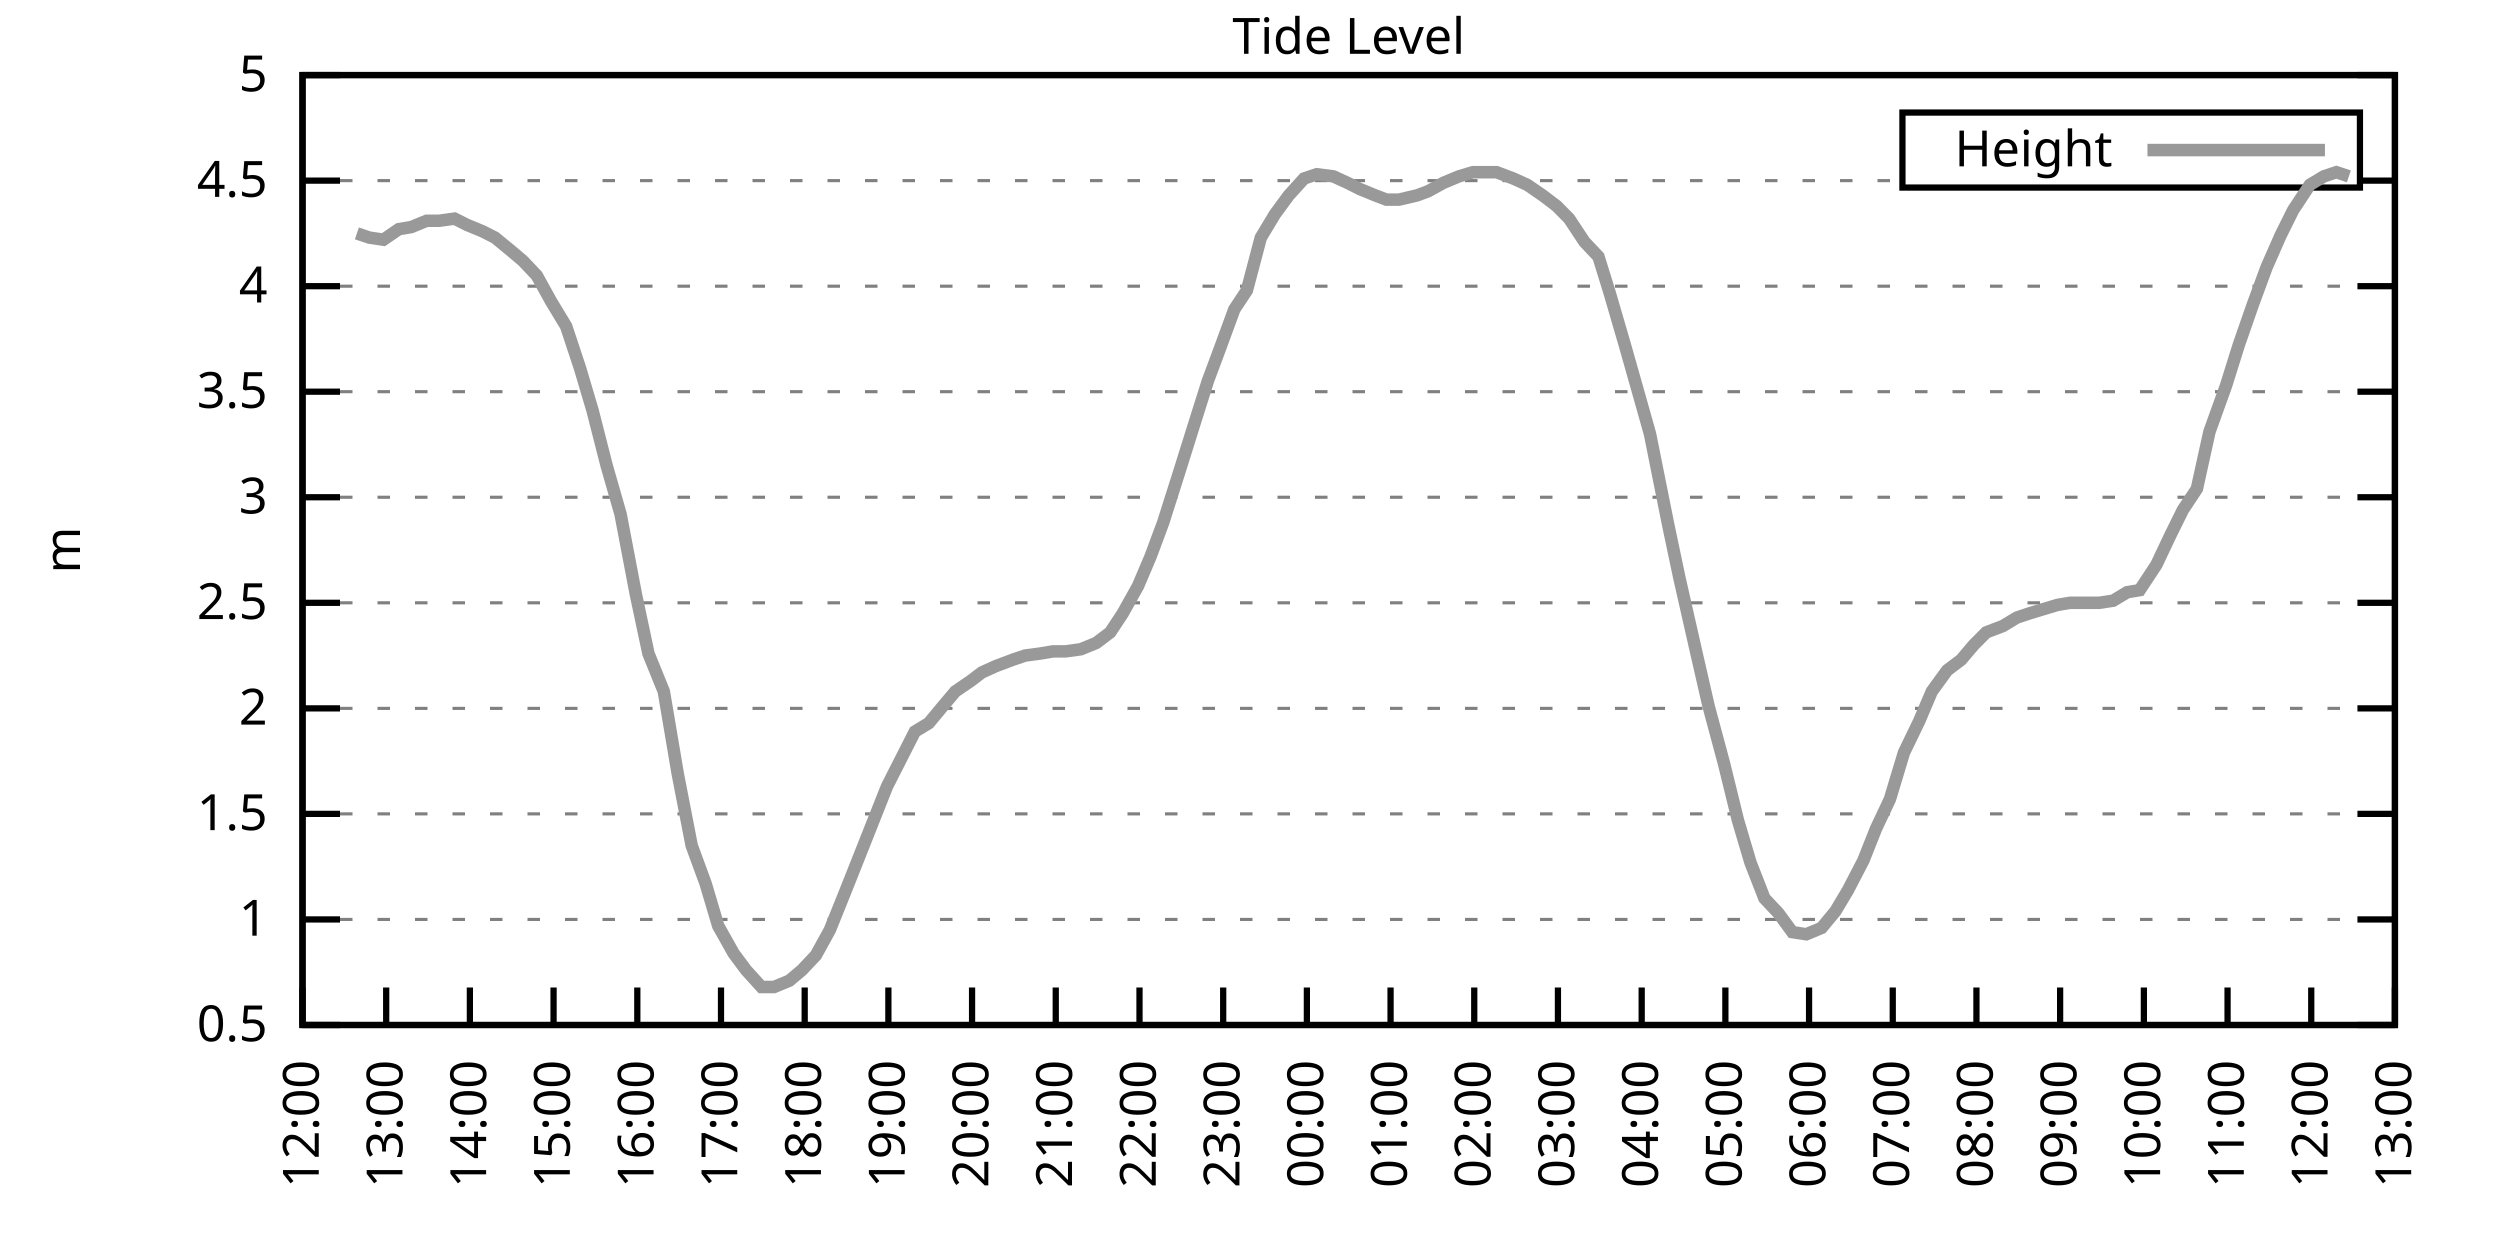
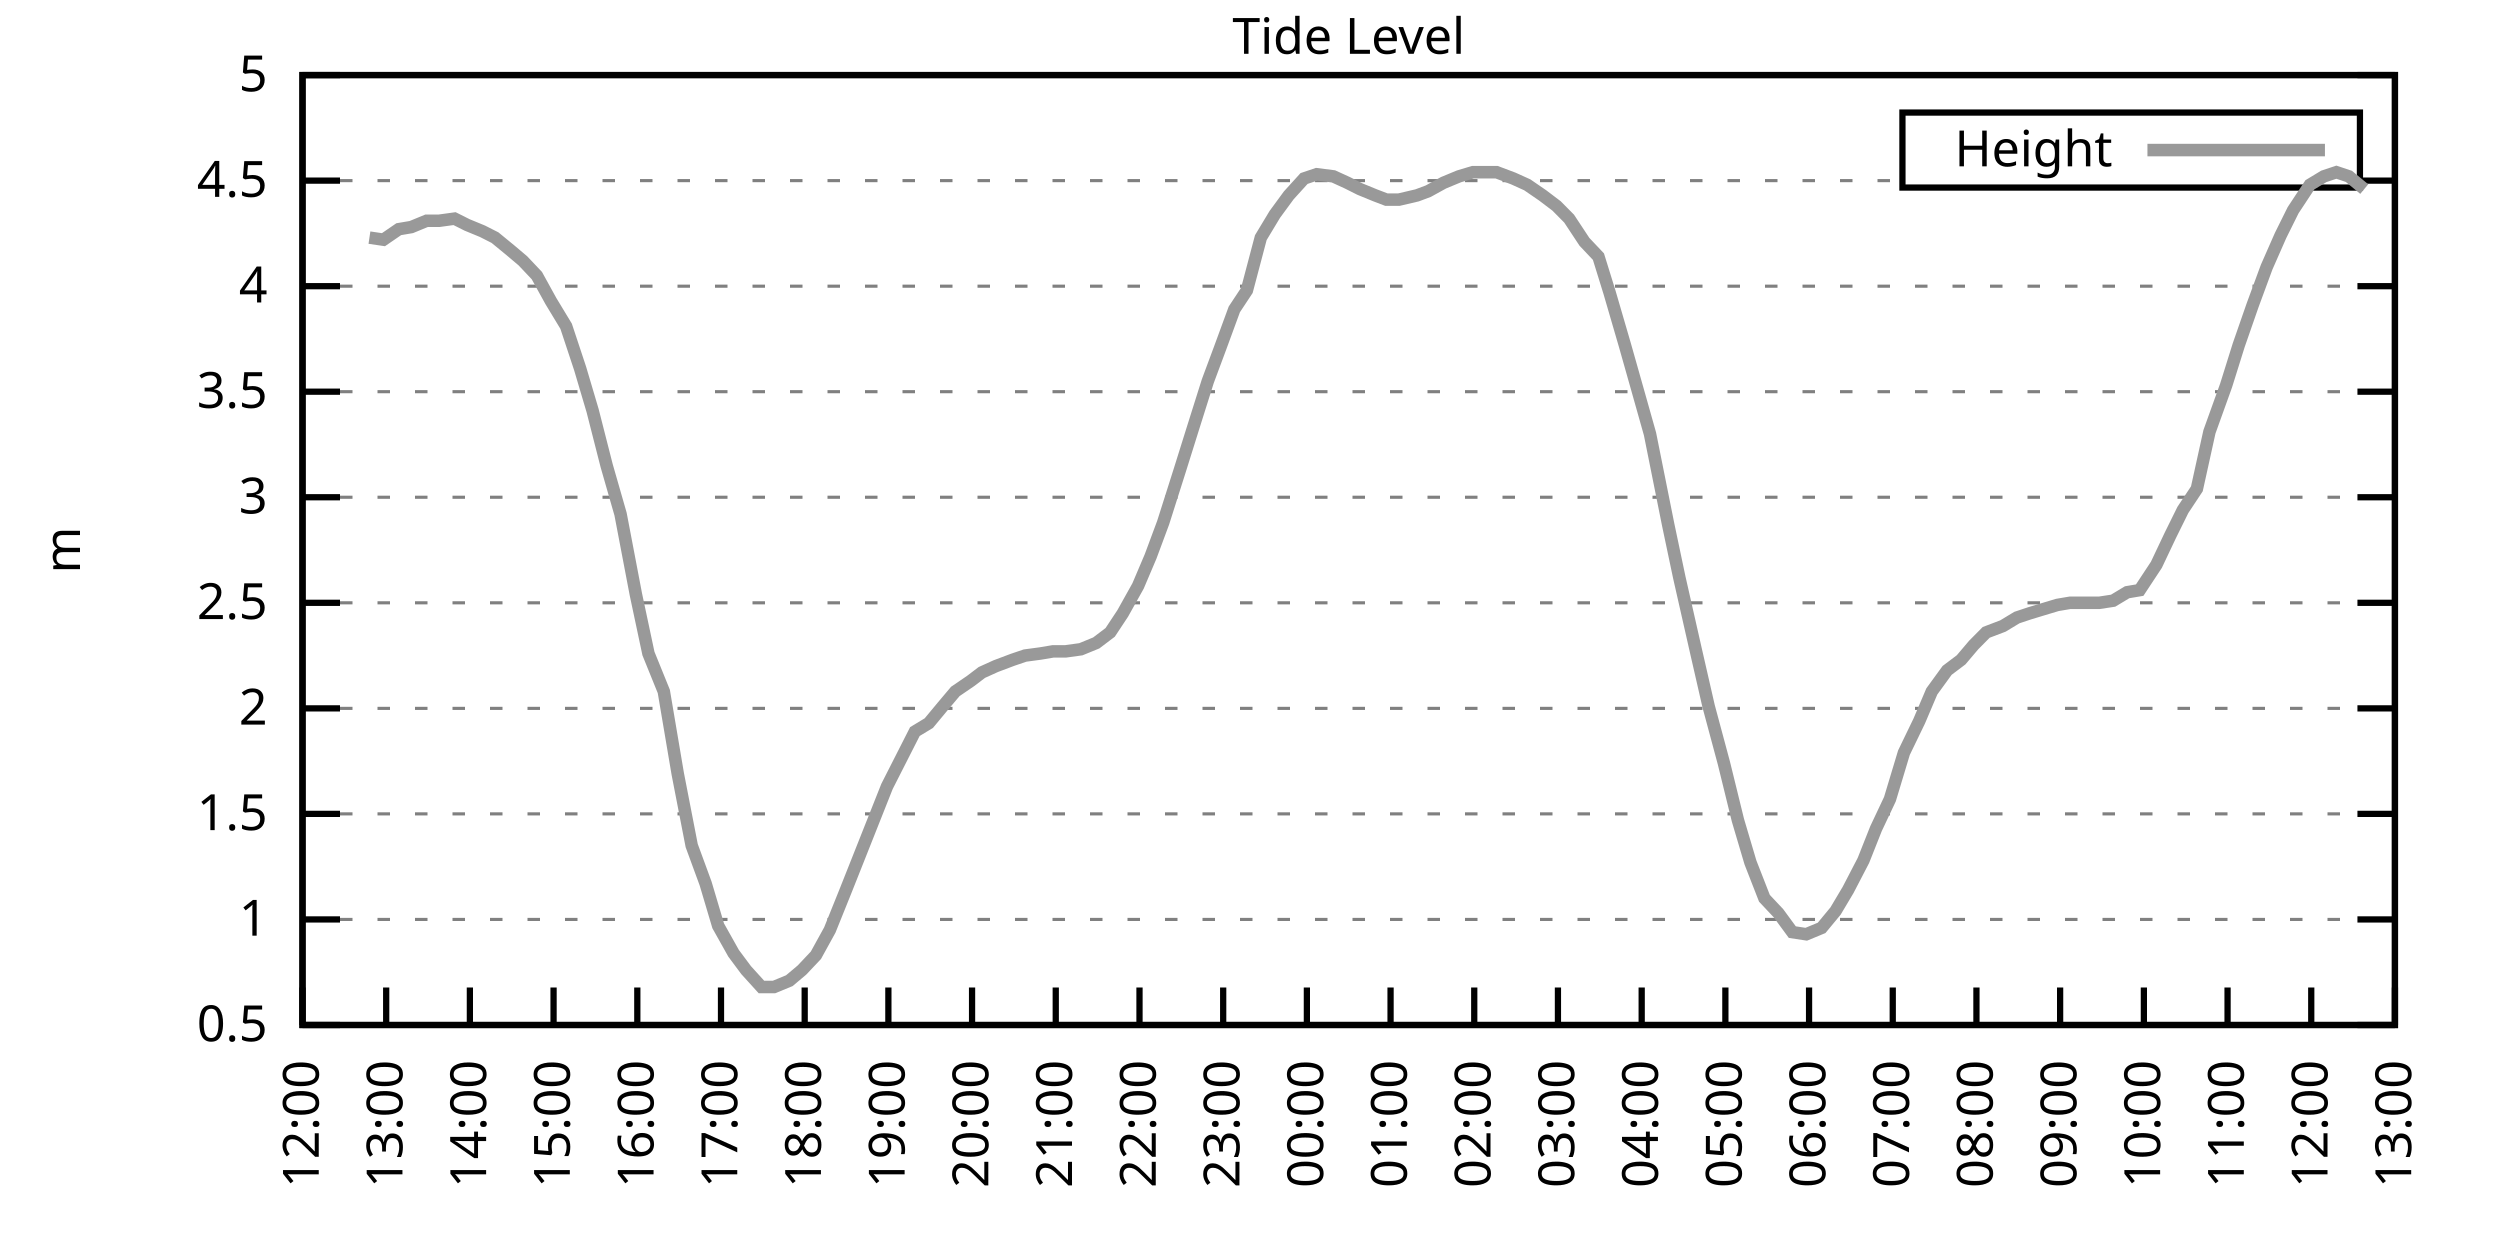
<svg xmlns="http://www.w3.org/2000/svg" xmlns:xlink="http://www.w3.org/1999/xlink" width="400" height="200" viewBox="0 0 400 200">
  <g id="gnuplot_canvas">
    <rect x="0" y="0" width="400" height="200" fill="none" />
    <defs>
      <circle id="gpDot" r="0.5" stroke-width="0.5" stroke="currentColor" />
      <path id="gpPt0" stroke-width="0.333" stroke="currentColor" d="M-1,0 h2 M0,-1 v2" />
      <path id="gpPt1" stroke-width="0.333" stroke="currentColor" d="M-1,-1 L1,1 M1,-1 L-1,1" />
      <path id="gpPt2" stroke-width="0.333" stroke="currentColor" d="M-1,0 L1,0 M0,-1 L0,1 M-1,-1 L1,1 M-1,1 L1,-1" />
      <rect id="gpPt3" stroke-width="0.333" stroke="currentColor" x="-1" y="-1" width="2" height="2" />
      <rect id="gpPt4" stroke-width="0.333" stroke="currentColor" fill="currentColor" x="-1" y="-1" width="2" height="2" />
      <circle id="gpPt5" stroke-width="0.333" stroke="currentColor" cx="0" cy="0" r="1" />
      <use xlink:href="#gpPt5" id="gpPt6" fill="currentColor" stroke="none" />
      <path id="gpPt7" stroke-width="0.333" stroke="currentColor" d="M0,-1.33 L-1.33,0.67 L1.33,0.67 z" />
      <use xlink:href="#gpPt7" id="gpPt8" fill="currentColor" stroke="none" />
      <use xlink:href="#gpPt7" id="gpPt9" stroke="currentColor" transform="rotate(180)" />
      <use xlink:href="#gpPt9" id="gpPt10" fill="currentColor" stroke="none" />
      <use xlink:href="#gpPt3" id="gpPt11" stroke="currentColor" transform="rotate(45)" />
      <use xlink:href="#gpPt11" id="gpPt12" fill="currentColor" stroke="none" />
      <path id="gpPt13" stroke-width="0.333" stroke="currentColor" d="M0,1.330 L1.265,0.411 L0.782,-1.067 L-0.782,-1.076 L-1.265,0.411 z" />
      <use xlink:href="#gpPt13" id="gpPt14" fill="currentColor" stroke="none" />
      <filter id="textbox" filterUnits="objectBoundingBox" x="0" y="0" height="1" width="1">
        <feFlood flood-color="white" flood-opacity="1" result="bgnd" />
        <feComposite in="SourceGraphic" in2="bgnd" operator="atop" />
      </filter>
      <filter id="greybox" filterUnits="objectBoundingBox" x="0" y="0" height="1" width="1">
        <feFlood flood-color="lightgrey" flood-opacity="1" result="grey" />
        <feComposite in="SourceGraphic" in2="grey" operator="atop" />
      </filter>
    </defs>
    <g fill="none" color="white" stroke="currentColor" stroke-width="1.00" stroke-linecap="butt" stroke-linejoin="miter">
</g>
    <g fill="none" color="black" stroke="currentColor" stroke-width="1.00" stroke-linecap="butt" stroke-linejoin="miter">
      <g stroke="none" shape-rendering="crispEdges">
        <polygon fill="rgb(255, 255, 255)" points="48.40,164.00 383.18,164.00 383.18,12.02 48.40,12.02 " />
      </g>
    </g>
    <g fill="none" color="black" stroke="currentColor" stroke-width="1.00" stroke-linecap="butt" stroke-linejoin="miter">
</g>
    <g fill="none" color="black" stroke="black" stroke-width="0.50" stroke-linecap="butt" stroke-linejoin="miter">
</g>
    <g fill="none" color="gray" stroke="currentColor" stroke-width="0.50" stroke-linecap="butt" stroke-linejoin="miter">
      <path stroke="gray" stroke-dasharray="2,4" class="gridline" d="M48.40,164.00 L383.19,164.00  " />
    </g>
    <g fill="none" color="gray" stroke="gray" stroke-width="1.00" stroke-linecap="butt" stroke-linejoin="miter">
</g>
    <g fill="none" color="black" stroke="currentColor" stroke-width="1.00" stroke-linecap="butt" stroke-linejoin="miter">
      <path stroke="black" d="M48.40,164.00 L54.40,164.00 M383.19,164.00 L377.19,164.00  " />
      <g transform="translate(42.80,166.60)" stroke="none" fill="black" font-family="Sans" font-size="8.00" text-anchor="end">
        <text>
          <tspan font-family="Sans"> 0.5</tspan>
        </text>
      </g>
    </g>
    <g fill="none" color="black" stroke="currentColor" stroke-width="1.00" stroke-linecap="butt" stroke-linejoin="miter">
</g>
    <g fill="none" color="black" stroke="black" stroke-width="0.50" stroke-linecap="butt" stroke-linejoin="miter">
</g>
    <g fill="none" color="gray" stroke="currentColor" stroke-width="0.50" stroke-linecap="butt" stroke-linejoin="miter">
      <path stroke="gray" stroke-dasharray="2,4" class="gridline" d="M48.40,147.11 L383.19,147.11  " />
    </g>
    <g fill="none" color="gray" stroke="gray" stroke-width="1.00" stroke-linecap="butt" stroke-linejoin="miter">
</g>
    <g fill="none" color="black" stroke="currentColor" stroke-width="1.00" stroke-linecap="butt" stroke-linejoin="miter">
      <path stroke="black" d="M48.40,147.11 L54.40,147.11 M383.19,147.11 L377.19,147.11  " />
      <g transform="translate(42.80,149.71)" stroke="none" fill="black" font-family="Sans" font-size="8.00" text-anchor="end">
        <text>
          <tspan font-family="Sans"> 1</tspan>
        </text>
      </g>
    </g>
    <g fill="none" color="black" stroke="currentColor" stroke-width="1.00" stroke-linecap="butt" stroke-linejoin="miter">
</g>
    <g fill="none" color="black" stroke="black" stroke-width="0.50" stroke-linecap="butt" stroke-linejoin="miter">
</g>
    <g fill="none" color="gray" stroke="currentColor" stroke-width="0.50" stroke-linecap="butt" stroke-linejoin="miter">
      <path stroke="gray" stroke-dasharray="2,4" class="gridline" d="M48.40,130.22 L383.19,130.22  " />
    </g>
    <g fill="none" color="gray" stroke="gray" stroke-width="1.00" stroke-linecap="butt" stroke-linejoin="miter">
</g>
    <g fill="none" color="black" stroke="currentColor" stroke-width="1.00" stroke-linecap="butt" stroke-linejoin="miter">
      <path stroke="black" d="M48.40,130.22 L54.40,130.22 M383.19,130.22 L377.19,130.22  " />
      <g transform="translate(42.80,132.82)" stroke="none" fill="black" font-family="Sans" font-size="8.00" text-anchor="end">
        <text>
          <tspan font-family="Sans"> 1.5</tspan>
        </text>
      </g>
    </g>
    <g fill="none" color="black" stroke="currentColor" stroke-width="1.00" stroke-linecap="butt" stroke-linejoin="miter">
</g>
    <g fill="none" color="black" stroke="black" stroke-width="0.50" stroke-linecap="butt" stroke-linejoin="miter">
</g>
    <g fill="none" color="gray" stroke="currentColor" stroke-width="0.50" stroke-linecap="butt" stroke-linejoin="miter">
      <path stroke="gray" stroke-dasharray="2,4" class="gridline" d="M48.40,113.34 L383.19,113.34  " />
    </g>
    <g fill="none" color="gray" stroke="gray" stroke-width="1.00" stroke-linecap="butt" stroke-linejoin="miter">
</g>
    <g fill="none" color="black" stroke="currentColor" stroke-width="1.00" stroke-linecap="butt" stroke-linejoin="miter">
      <path stroke="black" d="M48.40,113.34 L54.40,113.34 M383.19,113.34 L377.19,113.34  " />
      <g transform="translate(42.80,115.94)" stroke="none" fill="black" font-family="Sans" font-size="8.00" text-anchor="end">
        <text>
          <tspan font-family="Sans"> 2</tspan>
        </text>
      </g>
    </g>
    <g fill="none" color="black" stroke="currentColor" stroke-width="1.00" stroke-linecap="butt" stroke-linejoin="miter">
</g>
    <g fill="none" color="black" stroke="black" stroke-width="0.50" stroke-linecap="butt" stroke-linejoin="miter">
</g>
    <g fill="none" color="gray" stroke="currentColor" stroke-width="0.50" stroke-linecap="butt" stroke-linejoin="miter">
      <path stroke="gray" stroke-dasharray="2,4" class="gridline" d="M48.40,96.45 L383.19,96.45  " />
    </g>
    <g fill="none" color="gray" stroke="gray" stroke-width="1.00" stroke-linecap="butt" stroke-linejoin="miter">
</g>
    <g fill="none" color="black" stroke="currentColor" stroke-width="1.00" stroke-linecap="butt" stroke-linejoin="miter">
      <path stroke="black" d="M48.40,96.45 L54.40,96.45 M383.19,96.45 L377.19,96.45  " />
      <g transform="translate(42.80,99.05)" stroke="none" fill="black" font-family="Sans" font-size="8.00" text-anchor="end">
        <text>
          <tspan font-family="Sans"> 2.5</tspan>
        </text>
      </g>
    </g>
    <g fill="none" color="black" stroke="currentColor" stroke-width="1.00" stroke-linecap="butt" stroke-linejoin="miter">
</g>
    <g fill="none" color="black" stroke="black" stroke-width="0.50" stroke-linecap="butt" stroke-linejoin="miter">
</g>
    <g fill="none" color="gray" stroke="currentColor" stroke-width="0.50" stroke-linecap="butt" stroke-linejoin="miter">
      <path stroke="gray" stroke-dasharray="2,4" class="gridline" d="M48.40,79.56 L383.19,79.56  " />
    </g>
    <g fill="none" color="gray" stroke="gray" stroke-width="1.00" stroke-linecap="butt" stroke-linejoin="miter">
</g>
    <g fill="none" color="black" stroke="currentColor" stroke-width="1.00" stroke-linecap="butt" stroke-linejoin="miter">
      <path stroke="black" d="M48.40,79.56 L54.40,79.56 M383.19,79.56 L377.19,79.56  " />
      <g transform="translate(42.80,82.16)" stroke="none" fill="black" font-family="Sans" font-size="8.00" text-anchor="end">
        <text>
          <tspan font-family="Sans"> 3</tspan>
        </text>
      </g>
    </g>
    <g fill="none" color="black" stroke="currentColor" stroke-width="1.00" stroke-linecap="butt" stroke-linejoin="miter">
</g>
    <g fill="none" color="black" stroke="black" stroke-width="0.50" stroke-linecap="butt" stroke-linejoin="miter">
</g>
    <g fill="none" color="gray" stroke="currentColor" stroke-width="0.50" stroke-linecap="butt" stroke-linejoin="miter">
      <path stroke="gray" stroke-dasharray="2,4" class="gridline" d="M48.40,62.67 L383.19,62.67  " />
    </g>
    <g fill="none" color="gray" stroke="gray" stroke-width="1.00" stroke-linecap="butt" stroke-linejoin="miter">
</g>
    <g fill="none" color="black" stroke="currentColor" stroke-width="1.00" stroke-linecap="butt" stroke-linejoin="miter">
      <path stroke="black" d="M48.40,62.67 L54.40,62.67 M383.19,62.67 L377.19,62.67  " />
      <g transform="translate(42.80,65.27)" stroke="none" fill="black" font-family="Sans" font-size="8.00" text-anchor="end">
        <text>
          <tspan font-family="Sans"> 3.5</tspan>
        </text>
      </g>
    </g>
    <g fill="none" color="black" stroke="currentColor" stroke-width="1.00" stroke-linecap="butt" stroke-linejoin="miter">
</g>
    <g fill="none" color="black" stroke="black" stroke-width="0.50" stroke-linecap="butt" stroke-linejoin="miter">
</g>
    <g fill="none" color="gray" stroke="currentColor" stroke-width="0.50" stroke-linecap="butt" stroke-linejoin="miter">
      <path stroke="gray" stroke-dasharray="2,4" class="gridline" d="M48.40,45.79 L383.19,45.79  " />
    </g>
    <g fill="none" color="gray" stroke="gray" stroke-width="1.00" stroke-linecap="butt" stroke-linejoin="miter">
</g>
    <g fill="none" color="black" stroke="currentColor" stroke-width="1.00" stroke-linecap="butt" stroke-linejoin="miter">
      <path stroke="black" d="M48.40,45.79 L54.40,45.79 M383.19,45.79 L377.19,45.79  " />
      <g transform="translate(42.80,48.39)" stroke="none" fill="black" font-family="Sans" font-size="8.00" text-anchor="end">
        <text>
          <tspan font-family="Sans"> 4</tspan>
        </text>
      </g>
    </g>
    <g fill="none" color="black" stroke="currentColor" stroke-width="1.00" stroke-linecap="butt" stroke-linejoin="miter">
</g>
    <g fill="none" color="black" stroke="black" stroke-width="0.50" stroke-linecap="butt" stroke-linejoin="miter">
</g>
    <g fill="none" color="gray" stroke="currentColor" stroke-width="0.50" stroke-linecap="butt" stroke-linejoin="miter">
      <path stroke="gray" stroke-dasharray="2,4" class="gridline" d="M48.40,28.90 L304.39,28.90 M377.59,28.90 L383.19,28.90  " />
    </g>
    <g fill="none" color="gray" stroke="gray" stroke-width="1.00" stroke-linecap="butt" stroke-linejoin="miter">
</g>
    <g fill="none" color="black" stroke="currentColor" stroke-width="1.00" stroke-linecap="butt" stroke-linejoin="miter">
      <path stroke="black" d="M48.40,28.90 L54.40,28.90 M383.19,28.90 L377.19,28.90  " />
      <g transform="translate(42.80,31.50)" stroke="none" fill="black" font-family="Sans" font-size="8.00" text-anchor="end">
        <text>
          <tspan font-family="Sans"> 4.5</tspan>
        </text>
      </g>
    </g>
    <g fill="none" color="black" stroke="currentColor" stroke-width="1.00" stroke-linecap="butt" stroke-linejoin="miter">
</g>
    <g fill="none" color="black" stroke="black" stroke-width="0.50" stroke-linecap="butt" stroke-linejoin="miter">
</g>
    <g fill="none" color="gray" stroke="currentColor" stroke-width="0.50" stroke-linecap="butt" stroke-linejoin="miter">
      <path stroke="gray" stroke-dasharray="2,4" class="gridline" d="M48.40,12.01 L383.19,12.01  " />
    </g>
    <g fill="none" color="gray" stroke="gray" stroke-width="1.00" stroke-linecap="butt" stroke-linejoin="miter">
</g>
    <g fill="none" color="black" stroke="currentColor" stroke-width="1.00" stroke-linecap="butt" stroke-linejoin="miter">
      <path stroke="black" d="M48.40,12.01 L54.40,12.01 M383.19,12.01 L377.19,12.01  " />
      <g transform="translate(42.80,14.61)" stroke="none" fill="black" font-family="Sans" font-size="8.00" text-anchor="end">
        <text>
          <tspan font-family="Sans"> 5</tspan>
        </text>
      </g>
    </g>
    <g fill="none" color="black" stroke="currentColor" stroke-width="1.00" stroke-linecap="butt" stroke-linejoin="miter">
      <path stroke="black" d="M48.40,164.00 L48.40,158.00  " />
      <g transform="translate(51.00,169.60) rotate(270.00)" stroke="none" fill="black" font-family="Sans" font-size="8.00" text-anchor="end">
        <text>
          <tspan font-family="Sans">12:00</tspan>
        </text>
      </g>
    </g>
    <g fill="none" color="black" stroke="currentColor" stroke-width="1.00" stroke-linecap="butt" stroke-linejoin="miter">
      <path stroke="black" d="M61.79,164.00 L61.79,158.00  " />
      <g transform="translate(64.39,169.60) rotate(270.00)" stroke="none" fill="black" font-family="Sans" font-size="8.00" text-anchor="end">
        <text>
          <tspan font-family="Sans">13:00</tspan>
        </text>
      </g>
    </g>
    <g fill="none" color="black" stroke="currentColor" stroke-width="1.00" stroke-linecap="butt" stroke-linejoin="miter">
      <path stroke="black" d="M75.18,164.00 L75.18,158.00  " />
      <g transform="translate(77.78,169.60) rotate(270.00)" stroke="none" fill="black" font-family="Sans" font-size="8.00" text-anchor="end">
        <text>
          <tspan font-family="Sans">14:00</tspan>
        </text>
      </g>
    </g>
    <g fill="none" color="black" stroke="currentColor" stroke-width="1.00" stroke-linecap="butt" stroke-linejoin="miter">
      <path stroke="black" d="M88.57,164.00 L88.57,158.00  " />
      <g transform="translate(91.17,169.60) rotate(270.00)" stroke="none" fill="black" font-family="Sans" font-size="8.00" text-anchor="end">
        <text>
          <tspan font-family="Sans">15:00</tspan>
        </text>
      </g>
    </g>
    <g fill="none" color="black" stroke="currentColor" stroke-width="1.00" stroke-linecap="butt" stroke-linejoin="miter">
      <path stroke="black" d="M101.97,164.00 L101.97,158.00  " />
      <g transform="translate(104.57,169.60) rotate(270.00)" stroke="none" fill="black" font-family="Sans" font-size="8.00" text-anchor="end">
        <text>
          <tspan font-family="Sans">16:00</tspan>
        </text>
      </g>
    </g>
    <g fill="none" color="black" stroke="currentColor" stroke-width="1.00" stroke-linecap="butt" stroke-linejoin="miter">
      <path stroke="black" d="M115.36,164.00 L115.36,158.00  " />
      <g transform="translate(117.96,169.60) rotate(270.00)" stroke="none" fill="black" font-family="Sans" font-size="8.00" text-anchor="end">
        <text>
          <tspan font-family="Sans">17:00</tspan>
        </text>
      </g>
    </g>
    <g fill="none" color="black" stroke="currentColor" stroke-width="1.00" stroke-linecap="butt" stroke-linejoin="miter">
      <path stroke="black" d="M128.75,164.00 L128.75,158.00  " />
      <g transform="translate(131.35,169.60) rotate(270.00)" stroke="none" fill="black" font-family="Sans" font-size="8.00" text-anchor="end">
        <text>
          <tspan font-family="Sans">18:00</tspan>
        </text>
      </g>
    </g>
    <g fill="none" color="black" stroke="currentColor" stroke-width="1.00" stroke-linecap="butt" stroke-linejoin="miter">
      <path stroke="black" d="M142.14,164.00 L142.14,158.00  " />
      <g transform="translate(144.74,169.60) rotate(270.00)" stroke="none" fill="black" font-family="Sans" font-size="8.00" text-anchor="end">
        <text>
          <tspan font-family="Sans">19:00</tspan>
        </text>
      </g>
    </g>
    <g fill="none" color="black" stroke="currentColor" stroke-width="1.00" stroke-linecap="butt" stroke-linejoin="miter">
      <path stroke="black" d="M155.53,164.00 L155.53,158.00  " />
      <g transform="translate(158.13,169.60) rotate(270.00)" stroke="none" fill="black" font-family="Sans" font-size="8.00" text-anchor="end">
        <text>
          <tspan font-family="Sans">20:00</tspan>
        </text>
      </g>
    </g>
    <g fill="none" color="black" stroke="currentColor" stroke-width="1.00" stroke-linecap="butt" stroke-linejoin="miter">
      <path stroke="black" d="M168.92,164.00 L168.92,158.00  " />
      <g transform="translate(171.52,169.60) rotate(270.00)" stroke="none" fill="black" font-family="Sans" font-size="8.00" text-anchor="end">
        <text>
          <tspan font-family="Sans">21:00</tspan>
        </text>
      </g>
    </g>
    <g fill="none" color="black" stroke="currentColor" stroke-width="1.00" stroke-linecap="butt" stroke-linejoin="miter">
      <path stroke="black" d="M182.32,164.00 L182.32,158.00  " />
      <g transform="translate(184.92,169.60) rotate(270.00)" stroke="none" fill="black" font-family="Sans" font-size="8.00" text-anchor="end">
        <text>
          <tspan font-family="Sans">22:00</tspan>
        </text>
      </g>
    </g>
    <g fill="none" color="black" stroke="currentColor" stroke-width="1.00" stroke-linecap="butt" stroke-linejoin="miter">
      <path stroke="black" d="M195.71,164.00 L195.71,158.00  " />
      <g transform="translate(198.31,169.60) rotate(270.00)" stroke="none" fill="black" font-family="Sans" font-size="8.00" text-anchor="end">
        <text>
          <tspan font-family="Sans">23:00</tspan>
        </text>
      </g>
    </g>
    <g fill="none" color="black" stroke="currentColor" stroke-width="1.00" stroke-linecap="butt" stroke-linejoin="miter">
      <path stroke="black" d="M209.10,164.00 L209.10,158.00  " />
      <g transform="translate(211.70,169.60) rotate(270.00)" stroke="none" fill="black" font-family="Sans" font-size="8.00" text-anchor="end">
        <text>
          <tspan font-family="Sans">00:00</tspan>
        </text>
      </g>
    </g>
    <g fill="none" color="black" stroke="currentColor" stroke-width="1.00" stroke-linecap="butt" stroke-linejoin="miter">
      <path stroke="black" d="M222.49,164.00 L222.49,158.00  " />
      <g transform="translate(225.09,169.60) rotate(270.00)" stroke="none" fill="black" font-family="Sans" font-size="8.00" text-anchor="end">
        <text>
          <tspan font-family="Sans">01:00</tspan>
        </text>
      </g>
    </g>
    <g fill="none" color="black" stroke="currentColor" stroke-width="1.00" stroke-linecap="butt" stroke-linejoin="miter">
      <path stroke="black" d="M235.88,164.00 L235.88,158.00  " />
      <g transform="translate(238.48,169.60) rotate(270.00)" stroke="none" fill="black" font-family="Sans" font-size="8.00" text-anchor="end">
        <text>
          <tspan font-family="Sans">02:00</tspan>
        </text>
      </g>
    </g>
    <g fill="none" color="black" stroke="currentColor" stroke-width="1.00" stroke-linecap="butt" stroke-linejoin="miter">
      <path stroke="black" d="M249.27,164.00 L249.27,158.00  " />
      <g transform="translate(251.87,169.60) rotate(270.00)" stroke="none" fill="black" font-family="Sans" font-size="8.00" text-anchor="end">
        <text>
          <tspan font-family="Sans">03:00</tspan>
        </text>
      </g>
    </g>
    <g fill="none" color="black" stroke="currentColor" stroke-width="1.00" stroke-linecap="butt" stroke-linejoin="miter">
      <path stroke="black" d="M262.67,164.00 L262.67,158.00  " />
      <g transform="translate(265.27,169.60) rotate(270.00)" stroke="none" fill="black" font-family="Sans" font-size="8.00" text-anchor="end">
        <text>
          <tspan font-family="Sans">04:00</tspan>
        </text>
      </g>
    </g>
    <g fill="none" color="black" stroke="currentColor" stroke-width="1.00" stroke-linecap="butt" stroke-linejoin="miter">
      <path stroke="black" d="M276.06,164.00 L276.06,158.00  " />
      <g transform="translate(278.66,169.60) rotate(270.00)" stroke="none" fill="black" font-family="Sans" font-size="8.00" text-anchor="end">
        <text>
          <tspan font-family="Sans">05:00</tspan>
        </text>
      </g>
    </g>
    <g fill="none" color="black" stroke="currentColor" stroke-width="1.00" stroke-linecap="butt" stroke-linejoin="miter">
      <path stroke="black" d="M289.45,164.00 L289.45,158.00  " />
      <g transform="translate(292.05,169.60) rotate(270.00)" stroke="none" fill="black" font-family="Sans" font-size="8.00" text-anchor="end">
        <text>
          <tspan font-family="Sans">06:00</tspan>
        </text>
      </g>
    </g>
    <g fill="none" color="black" stroke="currentColor" stroke-width="1.00" stroke-linecap="butt" stroke-linejoin="miter">
      <path stroke="black" d="M302.84,164.00 L302.84,158.00  " />
      <g transform="translate(305.44,169.60) rotate(270.00)" stroke="none" fill="black" font-family="Sans" font-size="8.00" text-anchor="end">
        <text>
          <tspan font-family="Sans">07:00</tspan>
        </text>
      </g>
    </g>
    <g fill="none" color="black" stroke="currentColor" stroke-width="1.00" stroke-linecap="butt" stroke-linejoin="miter">
      <path stroke="black" d="M316.23,164.00 L316.23,158.00  " />
      <g transform="translate(318.83,169.60) rotate(270.00)" stroke="none" fill="black" font-family="Sans" font-size="8.00" text-anchor="end">
        <text>
          <tspan font-family="Sans">08:00</tspan>
        </text>
      </g>
    </g>
    <g fill="none" color="black" stroke="currentColor" stroke-width="1.00" stroke-linecap="butt" stroke-linejoin="miter">
      <path stroke="black" d="M329.62,164.00 L329.62,158.00  " />
      <g transform="translate(332.22,169.60) rotate(270.00)" stroke="none" fill="black" font-family="Sans" font-size="8.00" text-anchor="end">
        <text>
          <tspan font-family="Sans">09:00</tspan>
        </text>
      </g>
    </g>
    <g fill="none" color="black" stroke="currentColor" stroke-width="1.00" stroke-linecap="butt" stroke-linejoin="miter">
      <path stroke="black" d="M343.02,164.00 L343.02,158.00  " />
      <g transform="translate(345.62,169.60) rotate(270.00)" stroke="none" fill="black" font-family="Sans" font-size="8.00" text-anchor="end">
        <text>
          <tspan font-family="Sans">10:00</tspan>
        </text>
      </g>
    </g>
    <g fill="none" color="black" stroke="currentColor" stroke-width="1.00" stroke-linecap="butt" stroke-linejoin="miter">
      <path stroke="black" d="M356.41,164.00 L356.41,158.00  " />
      <g transform="translate(359.01,169.60) rotate(270.00)" stroke="none" fill="black" font-family="Sans" font-size="8.00" text-anchor="end">
        <text>
          <tspan font-family="Sans">11:00</tspan>
        </text>
      </g>
    </g>
    <g fill="none" color="black" stroke="currentColor" stroke-width="1.00" stroke-linecap="butt" stroke-linejoin="miter">
      <path stroke="black" d="M369.80,164.00 L369.80,158.00  " />
      <g transform="translate(372.40,169.60) rotate(270.00)" stroke="none" fill="black" font-family="Sans" font-size="8.00" text-anchor="end">
        <text>
          <tspan font-family="Sans">12:00</tspan>
        </text>
      </g>
    </g>
    <g fill="none" color="black" stroke="currentColor" stroke-width="1.00" stroke-linecap="butt" stroke-linejoin="miter">
      <path stroke="black" d="M383.19,164.00 L383.19,158.00  " />
      <g transform="translate(385.79,169.60) rotate(270.00)" stroke="none" fill="black" font-family="Sans" font-size="8.00" text-anchor="end">
        <text>
          <tspan font-family="Sans">13:00</tspan>
        </text>
      </g>
    </g>
    <g fill="none" color="black" stroke="currentColor" stroke-width="1.00" stroke-linecap="butt" stroke-linejoin="miter">
</g>
    <g fill="none" color="black" stroke="currentColor" stroke-width="1.00" stroke-linecap="butt" stroke-linejoin="miter">
      <path stroke="black" d="M48.40,12.01 L48.40,164.00 L383.19,164.00 L383.19,12.01 L48.40,12.01 Z  " />
    </g>
    <g fill="none" color="black" stroke="currentColor" stroke-width="1.00" stroke-linecap="butt" stroke-linejoin="miter">
</g>
    <g fill="none" color="black" stroke="currentColor" stroke-width="1.00" stroke-linecap="butt" stroke-linejoin="miter">
      <path stroke="black" d="M304.39,30.01 L304.39,18.01 L377.59,18.01 L377.59,30.01 L304.39,30.01 Z  " />
    </g>
    <g id="Tide_level_plot_1">
      <g fill="none" color="white" stroke="black" stroke-width="2.00" stroke-linecap="butt" stroke-linejoin="miter">
</g>
      <g fill="none" color="black" stroke="currentColor" stroke-width="2.00" stroke-linecap="butt" stroke-linejoin="miter">
        <g transform="translate(337.99,26.61)" stroke="none" fill="black" font-family="Sans" font-size="8.00" text-anchor="end">
          <text>
            <tspan font-family="Sans">Height</tspan>
          </text>
        </g>
      </g>
      <g fill="none" color="black" stroke="currentColor" stroke-width="2.00" stroke-linecap="butt" stroke-linejoin="miter">
-         <path stroke="rgb(153, 153, 153)" d="M343.59,24.01 L371.99,24.01 M57.10,37.34 L59.11,38.02 L61.35,38.35 L63.80,36.67 L65.81,36.33 L68.26,35.32   L70.27,35.32 L72.73,34.98 L74.74,35.99 L77.19,37.00 L79.20,38.02 L81.66,40.04 L83.66,41.73 L85.90,44.10   L88.13,48.15 L90.58,52.20 L92.82,58.96 L94.82,65.71 L97.06,74.49 L99.29,82.26 L101.74,95.10 L103.75,104.56   L106.21,110.63 L108.44,123.81 L110.67,135.29 L112.90,141.37 L114.91,148.13 L117.37,152.52 L119.38,155.22 L121.83,157.92   L123.84,157.92 L126.29,156.91 L128.30,155.22 L130.54,152.85 L132.77,148.80 L135.22,142.72 L137.23,137.66 L139.24,132.59   L141.92,125.83 L144.15,121.44 L146.38,117.05 L148.61,115.70 L150.85,113.00 L152.85,110.63 L155.31,108.95 L157.10,107.59   L159.33,106.58 L162.01,105.57 L164.01,104.89 L166.47,104.56 L168.48,104.22 L170.49,104.22 L172.94,103.88 L175.40,102.87   L177.63,101.18 L179.64,98.14 L182.09,93.75 L184.10,89.02 L186.11,83.61 L188.79,75.17 L190.80,68.75 L193.25,60.98   L195.26,55.58 L197.49,49.50 L199.50,46.46 L201.73,38.02 L203.97,34.30 L206.20,31.26 L208.65,28.56 L210.66,27.88   L213.34,28.22 L215.57,29.24 L217.58,30.25 L220.04,31.26 L221.82,31.94 L223.83,31.94 L226.73,31.26 L228.52,30.59   L230.97,29.24 L233.43,28.22 L235.66,27.55 L237.67,27.55 L239.45,27.55 L242.13,28.56 L244.36,29.57 L246.82,31.26   L249.05,32.95 L251.06,34.98 L253.51,38.69 L255.75,41.06 L257.53,46.80 L259.99,55.24 L262.00,62.34 L264.00,69.43   L266.91,83.95 L268.69,92.40 L271.37,104.22 L273.38,113.00 L275.83,122.12 L278.07,131.24 L280.07,137.99 L282.31,143.73   L284.54,146.10 L286.77,149.14 L289.00,149.48 L291.46,148.46 L293.69,145.76 L295.70,142.38 L298.15,137.66 L300.16,132.59   L302.39,127.86 L304.63,120.43 L307.08,115.36 L309.09,110.63 L311.54,107.26 L313.78,105.57 L315.79,103.20 L317.79,101.18   L320.47,100.16 L322.70,98.81 L324.71,98.14 L326.95,97.46 L329.18,96.79 L331.19,96.45 L333.86,96.45 L335.87,96.45   L338.10,96.11 L340.34,94.76 L342.35,94.42 L345.02,90.37 L347.26,85.64 L349.26,81.59 L351.50,78.21 L353.51,69.09   L356.18,61.66 L358.19,55.24 L360.42,48.83 L362.66,42.75 L364.89,37.68 L366.90,33.63 L369.58,29.57 L371.81,28.22   L373.82,27.55 L375.82,28.22  " />
+         <path stroke="rgb(153, 153, 153)" d="M343.59,24.01 L371.99,24.01 M59.11,38.02 L61.35,38.35 L63.80,36.67 L65.81,36.33 L68.26,35.32 L70.27,35.32   L72.73,34.98 L74.74,35.99 L77.19,37.00 L79.20,38.02 L81.66,40.04 L83.66,41.73 L85.90,44.10 L88.13,48.15   L90.58,52.20 L92.82,58.96 L94.82,65.71 L97.06,74.49 L99.29,82.26 L101.74,95.10 L103.75,104.56 L106.21,110.63   L108.44,123.81 L110.67,135.29 L112.90,141.37 L114.91,148.13 L117.37,152.52 L119.38,155.22 L121.83,157.92 L123.84,157.92   L126.29,156.91 L128.30,155.22 L130.54,152.85 L132.77,148.80 L135.22,142.72 L137.23,137.66 L139.24,132.59 L141.92,125.83   L144.15,121.44 L146.38,117.05 L148.61,115.70 L150.85,113.00 L152.85,110.63 L155.31,108.95 L157.10,107.59 L159.33,106.58   L162.01,105.57 L164.01,104.89 L166.47,104.56 L168.48,104.22 L170.49,104.22 L172.94,103.88 L175.40,102.87 L177.63,101.18   L179.64,98.14 L182.09,93.75 L184.10,89.02 L186.11,83.61 L188.79,75.17 L190.80,68.75 L193.25,60.98 L195.26,55.58   L197.49,49.50 L199.50,46.46 L201.73,38.02 L203.97,34.30 L206.20,31.26 L208.65,28.56 L210.66,27.88 L213.34,28.22   L215.57,29.24 L217.58,30.25 L220.04,31.26 L221.82,31.94 L223.83,31.94 L226.73,31.26 L228.52,30.59 L230.97,29.24   L233.43,28.22 L235.66,27.55 L237.67,27.55 L239.45,27.55 L242.13,28.56 L244.36,29.57 L246.82,31.26 L249.05,32.95   L251.06,34.98 L253.51,38.69 L255.75,41.06 L257.53,46.80 L259.99,55.24 L262.00,62.34 L264.00,69.43 L266.91,83.95   L268.69,92.40 L271.37,104.22 L273.38,113.00 L275.83,122.12 L278.07,131.24 L280.07,137.99 L282.31,143.73 L284.54,146.10   L286.77,149.14 L289.00,149.48 L291.46,148.46 L293.69,145.76 L295.70,142.38 L298.15,137.66 L300.16,132.59 L302.39,127.86   L304.63,120.43 L307.08,115.36 L309.09,110.63 L311.54,107.26 L313.78,105.57 L315.79,103.20 L317.79,101.18 L320.47,100.16   L322.70,98.81 L324.71,98.14 L326.95,97.46 L329.18,96.79 L331.19,96.45 L333.86,96.45 L335.87,96.45 L338.10,96.11   L340.34,94.76 L342.35,94.42 L345.02,90.37 L347.26,85.64 L349.26,81.59 L351.50,78.21 L353.51,69.09 L356.18,61.66   L358.19,55.24 L360.42,48.83 L362.66,42.75 L364.89,37.68 L366.90,33.63 L369.58,29.57 L371.81,28.22 L373.82,27.55   L375.82,28.22 L378.28,30.25  " />
      </g>
    </g>
    <g fill="none" color="black" stroke="currentColor" stroke-width="2.00" stroke-linecap="butt" stroke-linejoin="miter">
</g>
    <g fill="none" color="black" stroke="black" stroke-width="1.00" stroke-linecap="butt" stroke-linejoin="miter">
</g>
    <g fill="none" color="black" stroke="currentColor" stroke-width="1.00" stroke-linecap="butt" stroke-linejoin="miter">
      <path stroke="black" d="M48.40,12.01 L48.40,164.00 L383.19,164.00 L383.19,12.01 L48.40,12.01 Z  " />
      <g transform="translate(12.80,88.01) rotate(270.00)" stroke="none" fill="black" font-family="Sans" font-size="8.00" text-anchor="middle">
        <text>
          <tspan font-family="Sans">m</tspan>
        </text>
      </g>
    </g>
    <g fill="none" color="black" stroke="currentColor" stroke-width="1.00" stroke-linecap="butt" stroke-linejoin="miter">
</g>
    <g fill="none" color="black" stroke="currentColor" stroke-width="1.00" stroke-linecap="butt" stroke-linejoin="miter">
      <g transform="translate(215.79,8.61)" stroke="none" fill="black" font-family="Sans" font-size="8.00" text-anchor="middle">
        <text>
          <tspan font-family="Sans">Tide Level</tspan>
        </text>
      </g>
    </g>
    <g fill="none" color="black" stroke="currentColor" stroke-width="1.00" stroke-linecap="butt" stroke-linejoin="miter">
</g>
  </g>
</svg>
